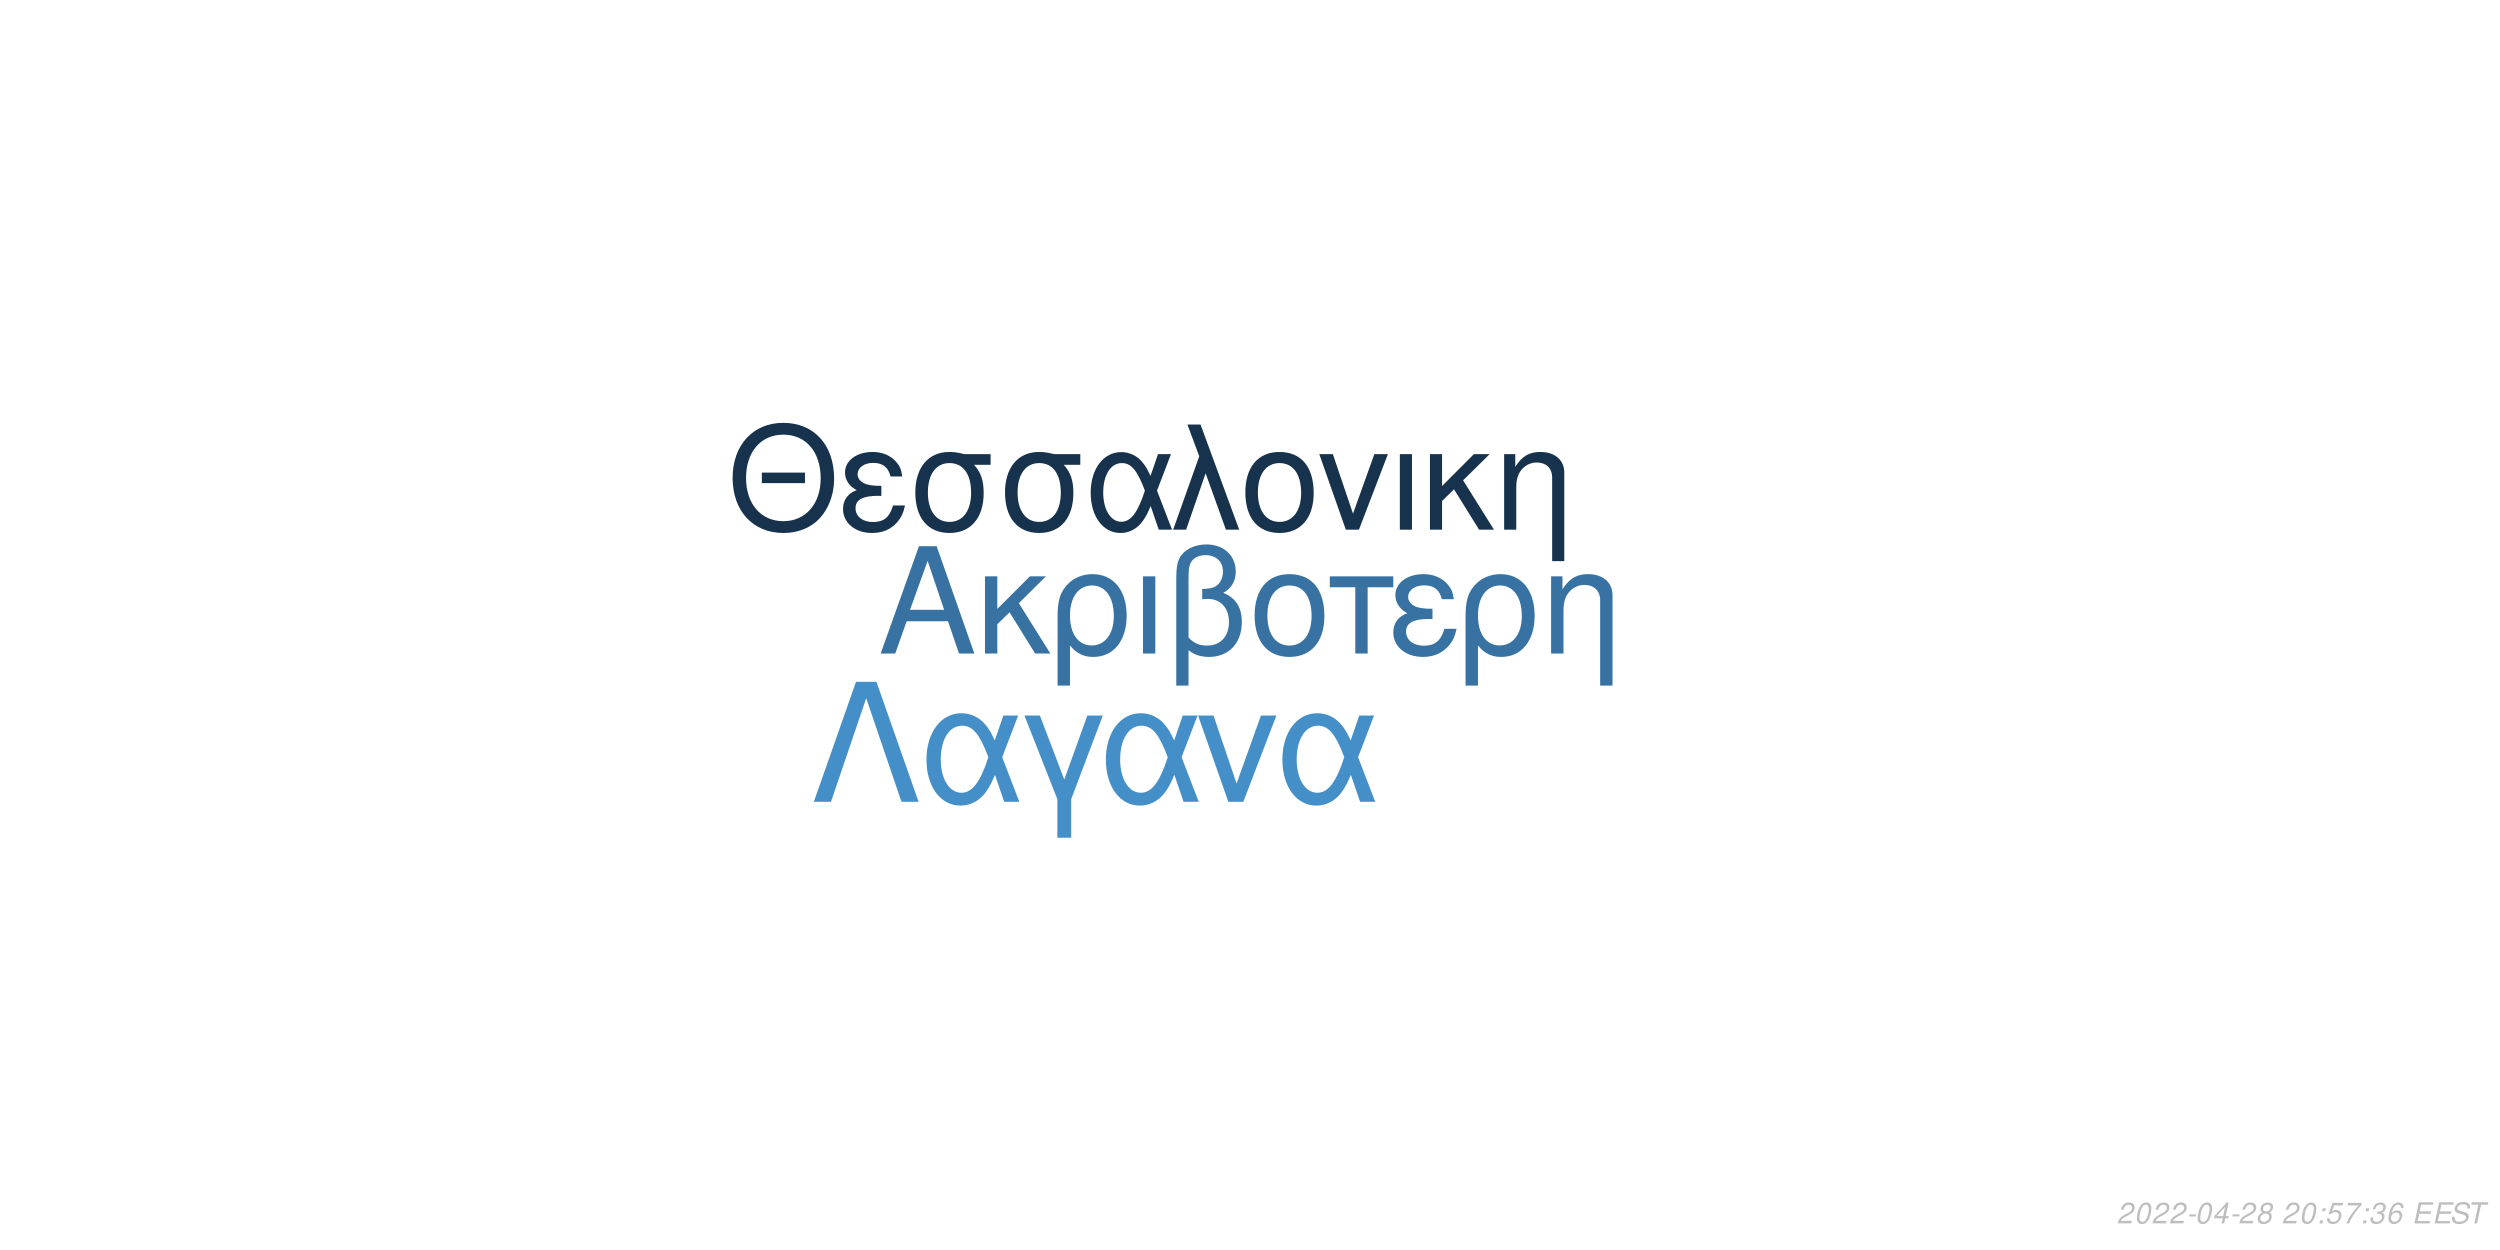
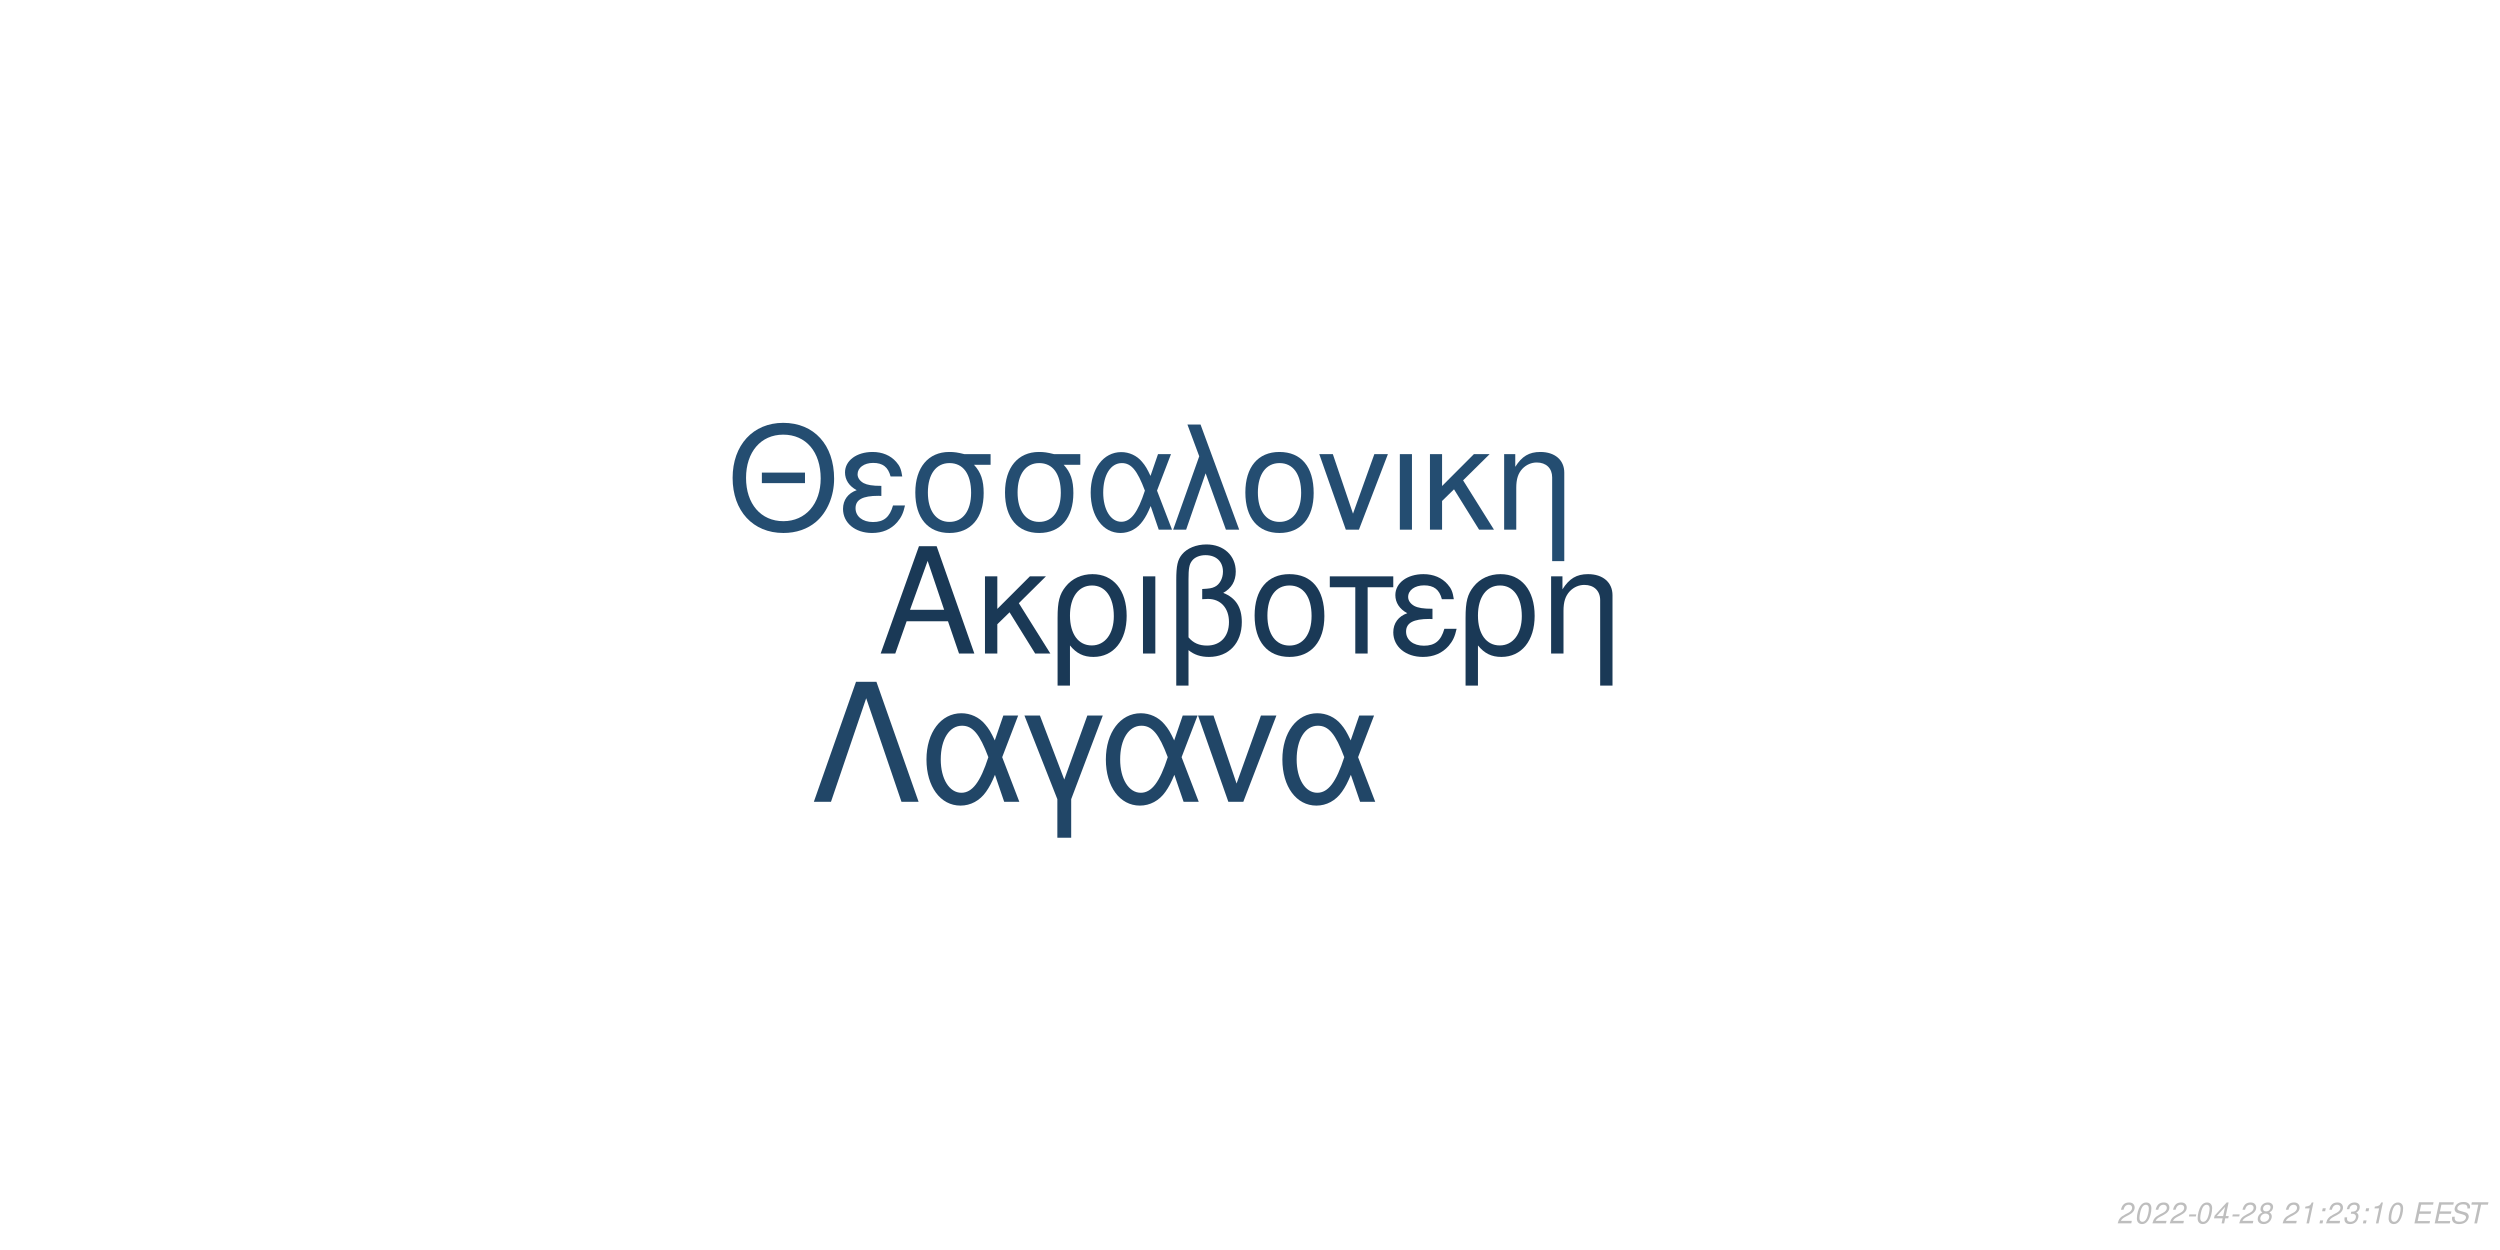
<svg xmlns="http://www.w3.org/2000/svg" xmlns:xlink="http://www.w3.org/1999/xlink" width="864pt" height="432pt" viewBox="0 0 864 432" version="1.1">
  <defs>
    <g>
      <symbol overflow="visible" id="glyph0-0">
        <path style="stroke:none;" d="" />
      </symbol>
      <symbol overflow="visible" id="glyph0-1">
        <path style="stroke:none;" d="M 24.125 -11.141 L 27.938 0 L 33.234 0 L 20.203 -37.094 L 14.094 -37.094 L 0.859 0 L 5.906 0 L 9.828 -11.141 Z M 22.797 -15.109 L 11 -15.109 L 17.094 -32.016 Z M 22.797 -15.109 " />
      </symbol>
      <symbol overflow="visible" id="glyph0-2">
        <path style="stroke:none;" d="M 7.172 -15.422 L 7.172 -26.672 L 2.906 -26.672 L 2.906 0 L 7.172 0 L 7.172 -10.125 L 11.406 -14.25 L 20.25 0 L 25.5 0 L 14.609 -17.406 L 23.969 -26.672 L 18.422 -26.672 Z M 7.172 -15.422 " />
      </symbol>
      <symbol overflow="visible" id="glyph0-3">
        <path style="stroke:none;" d="M 3 11.094 L 7.281 11.094 L 7.281 -2.797 C 9.516 -0.047 11.953 1.172 15.375 1.172 C 22.344 1.172 26.875 -4.422 26.875 -13.031 C 26.875 -21.891 22.297 -27.438 15.062 -27.438 C 11.297 -27.438 7.984 -25.906 5.797 -23.156 C 3.672 -20.516 3 -17.969 3 -12.359 Z M 14.906 -23.516 C 19.547 -23.516 22.438 -19.438 22.438 -12.922 C 22.438 -6.812 19.391 -2.797 14.812 -2.797 C 10.172 -2.797 7.281 -6.766 7.281 -13.125 C 7.281 -19.484 10.234 -23.516 14.906 -23.516 Z M 14.906 -23.516 " />
      </symbol>
      <symbol overflow="visible" id="glyph0-4">
        <path style="stroke:none;" d="M 3.516 0 L 7.781 0 L 7.781 -26.672 L 3.516 -26.672 Z M 3.516 0 " />
      </symbol>
      <symbol overflow="visible" id="glyph0-5">
        <path style="stroke:none;" d="M 4.016 11.094 L 8.25 11.094 L 8.25 -1.172 C 10.172 0.406 12.422 1.172 15.312 1.172 C 22.188 1.172 26.672 -3.609 26.672 -10.891 C 26.672 -15.984 24.578 -19.234 20.25 -20.969 C 23.109 -22.547 24.578 -25.031 24.578 -28.344 C 24.578 -33.844 20.406 -37.703 14.453 -37.703 C 10.938 -37.703 7.734 -36.391 6 -34.25 C 4.484 -32.422 4.016 -30.328 4.016 -25.391 Z M 8.25 -25.656 C 8.25 -29.359 8.5 -30.844 9.469 -32.062 C 10.375 -33.281 12.156 -34 14.094 -34 C 17.812 -34 20.156 -31.812 20.156 -28.297 C 20.156 -25.953 18.984 -23.812 17.297 -23.047 C 16.281 -22.547 15.469 -22.438 12.984 -22.297 L 12.984 -18.781 C 13.734 -18.828 14.344 -18.875 14.969 -18.875 C 19.344 -18.875 22.234 -15.719 22.234 -10.891 C 22.234 -5.906 19.281 -2.75 14.656 -2.75 C 11.953 -2.75 9.922 -3.609 8.25 -5.594 Z M 8.25 -25.656 " />
      </symbol>
      <symbol overflow="visible" id="glyph0-6">
        <path style="stroke:none;" d="M 14.094 -27.438 C 6.562 -27.438 2.094 -22.094 2.094 -13.125 C 2.094 -4.125 6.562 1.172 14.141 1.172 C 21.672 1.172 26.203 -4.172 26.203 -12.922 C 26.203 -22.188 21.828 -27.438 14.094 -27.438 Z M 14.141 -23.516 C 18.938 -23.516 21.781 -19.594 21.781 -12.984 C 21.781 -6.672 18.828 -2.75 14.141 -2.75 C 9.422 -2.75 6.516 -6.672 6.516 -13.125 C 6.516 -19.594 9.422 -23.516 14.141 -23.516 Z M 14.141 -23.516 " />
      </symbol>
      <symbol overflow="visible" id="glyph0-7">
        <path style="stroke:none;" d="M 7.891 0 L 12.156 0 L 12.156 -22.906 L 21.016 -22.906 L 21.016 -26.672 L -0.922 -26.672 L -0.922 -22.906 L 7.891 -22.906 Z M 7.891 0 " />
      </symbol>
      <symbol overflow="visible" id="glyph0-8">
        <path style="stroke:none;" d="M 14.562 -15.469 C 11.344 -15.469 9.562 -15.781 8.297 -16.438 C 6.922 -17.203 6.156 -18.328 6.156 -19.547 C 6.156 -21.891 8.453 -23.562 11.656 -23.562 C 15.062 -23.562 16.953 -22.094 17.812 -18.781 L 21.938 -18.781 C 21.578 -21.266 21.062 -22.5 19.797 -23.922 C 17.812 -26.203 14.906 -27.438 11.453 -27.438 C 5.797 -27.438 1.734 -24.375 1.734 -20.203 C 1.734 -17.609 3.156 -15.375 5.859 -13.938 C 2.797 -12.875 1.016 -10.484 1.016 -7.328 C 1.016 -2.391 5.297 1.172 11.25 1.172 C 14.969 1.172 17.906 -0.109 20.156 -2.641 C 21.578 -4.328 22.297 -5.797 22.906 -8.547 L 18.672 -8.547 C 17.5 -4.422 15.422 -2.703 11.609 -2.703 C 7.938 -2.703 5.438 -4.688 5.438 -7.578 C 5.438 -10.578 7.938 -11.953 13.484 -11.953 C 13.641 -11.953 14.094 -11.953 14.562 -11.906 Z M 14.562 -15.469 " />
      </symbol>
      <symbol overflow="visible" id="glyph0-9">
        <path style="stroke:none;" d="M 3.562 -26.672 L 3.562 0 L 7.844 0 L 7.844 -14.703 C 7.844 -17.906 8.5 -19.891 10.031 -21.531 C 11.406 -22.953 13.188 -23.719 15.062 -23.719 C 18.375 -23.719 20.516 -21.672 20.516 -18.469 L 20.516 11.094 L 24.781 11.094 L 24.781 -20.156 C 24.781 -24.578 21.469 -27.438 16.328 -27.438 C 12.359 -27.438 9.828 -25.906 7.484 -22.188 L 7.484 -26.672 Z M 3.562 -26.672 " />
      </symbol>
      <symbol overflow="visible" id="glyph1-0">
        <path style="stroke:none;" d="" />
      </symbol>
      <symbol overflow="visible" id="glyph1-1">
        <path style="stroke:none;" d="M 26.859 -19.734 L 11.953 -19.734 L 11.953 -16.094 L 26.859 -16.094 Z M 19.328 -36.922 C 8.922 -36.922 1.844 -29.25 1.844 -17.891 C 1.844 -6.484 8.875 1.141 19.391 1.141 C 23.812 1.141 27.703 -0.203 30.641 -2.688 C 34.578 -6.031 36.922 -11.656 36.922 -17.594 C 36.922 -29.297 30 -36.922 19.328 -36.922 Z M 19.328 -32.844 C 27.203 -32.844 32.281 -26.906 32.281 -17.688 C 32.281 -8.922 27.062 -2.938 19.391 -2.938 C 11.609 -2.938 6.484 -8.922 6.484 -17.891 C 6.484 -26.859 11.609 -32.844 19.328 -32.844 Z M 19.328 -32.844 " />
      </symbol>
      <symbol overflow="visible" id="glyph1-2">
        <path style="stroke:none;" d="M 14.25 -15.141 C 11.109 -15.141 9.375 -15.453 8.125 -16.094 C 6.781 -16.844 6.031 -17.938 6.031 -19.141 C 6.031 -21.422 8.266 -23.078 11.406 -23.078 C 14.75 -23.078 16.594 -21.625 17.438 -18.391 L 21.469 -18.391 C 21.125 -20.828 20.625 -22.031 19.391 -23.422 C 17.438 -25.656 14.594 -26.859 11.219 -26.859 C 5.688 -26.859 1.688 -23.875 1.688 -19.781 C 1.688 -17.234 3.094 -15.047 5.734 -13.656 C 2.734 -12.609 1 -10.266 1 -7.172 C 1 -2.344 5.188 1.141 11.016 1.141 C 14.656 1.141 17.547 -0.094 19.734 -2.594 C 21.125 -4.234 21.828 -5.688 22.422 -8.375 L 18.281 -8.375 C 17.141 -4.328 15.094 -2.641 11.359 -2.641 C 7.766 -2.641 5.328 -4.578 5.328 -7.422 C 5.328 -10.359 7.766 -11.703 13.203 -11.703 C 13.359 -11.703 13.797 -11.703 14.25 -11.656 Z M 14.25 -15.141 " />
      </symbol>
      <symbol overflow="visible" id="glyph1-3">
        <path style="stroke:none;" d="M 29 -26.109 L 19.938 -26.109 C 17.594 -26.703 16.438 -26.859 14.703 -26.859 C 7.469 -26.859 2.984 -21.469 2.984 -12.859 C 2.984 -4.031 7.375 1.141 14.797 1.141 C 22.172 1.141 26.609 -4.078 26.609 -12.656 C 26.609 -17.047 25.656 -19.828 23.266 -22.422 L 29 -22.422 Z M 14.797 -23.016 C 19.531 -23.016 22.266 -19.234 22.266 -12.75 C 22.266 -6.531 19.438 -2.688 14.797 -2.688 C 10.172 -2.688 7.328 -6.531 7.328 -12.859 C 7.328 -19.188 10.172 -23.016 14.797 -23.016 Z M 14.797 -23.016 " />
      </symbol>
      <symbol overflow="visible" id="glyph1-4">
        <path style="stroke:none;" d="M 29.344 -26.109 L 24.859 -26.109 L 22.266 -18.578 C 21.125 -21.031 20.484 -22.125 19.328 -23.469 C 17.547 -25.609 14.906 -26.812 12.156 -26.812 C 5.984 -26.812 1.594 -20.984 1.594 -12.812 C 1.594 -4.578 5.828 1.141 11.906 1.141 C 14.953 1.141 17.734 -0.344 19.625 -3.047 C 20.672 -4.531 21.281 -5.688 22.328 -8.172 L 25.109 0 L 29.703 0 L 24.516 -13.5 Z M 20.328 -13.5 C 17.891 -5.922 15.453 -2.734 12.156 -2.734 C 8.516 -2.734 5.922 -6.922 5.922 -12.812 C 5.922 -18.938 8.516 -23.016 12.359 -23.016 C 15.594 -23.016 17.688 -20.531 20.328 -13.5 Z M 20.328 -13.5 " />
      </symbol>
      <symbol overflow="visible" id="glyph1-5">
        <path style="stroke:none;" d="M 1.094 0 L 5.578 0 L 12.312 -19.484 L 19.328 0 L 23.922 0 L 10.562 -36.328 L 6.031 -36.328 L 10.109 -25.359 Z M 1.094 0 " />
      </symbol>
      <symbol overflow="visible" id="glyph1-6">
        <path style="stroke:none;" d="M 13.797 -26.859 C 6.422 -26.859 2.047 -21.625 2.047 -12.859 C 2.047 -4.031 6.422 1.141 13.859 1.141 C 21.234 1.141 25.656 -4.078 25.656 -12.656 C 25.656 -21.719 21.375 -26.859 13.797 -26.859 Z M 13.859 -23.016 C 18.531 -23.016 21.328 -19.188 21.328 -12.703 C 21.328 -6.531 18.438 -2.688 13.859 -2.688 C 9.219 -2.688 6.375 -6.531 6.375 -12.859 C 6.375 -19.188 9.219 -23.016 13.859 -23.016 Z M 13.859 -23.016 " />
      </symbol>
      <symbol overflow="visible" id="glyph1-7">
        <path style="stroke:none;" d="M 14.297 0 L 24.312 -26.109 L 19.625 -26.109 L 12.25 -5.531 L 5.281 -26.109 L 0.594 -26.109 L 9.766 0 Z M 14.297 0 " />
      </symbol>
      <symbol overflow="visible" id="glyph1-8">
        <path style="stroke:none;" d="M 3.438 0 L 7.625 0 L 7.625 -26.109 L 3.438 -26.109 Z M 3.438 0 " />
      </symbol>
      <symbol overflow="visible" id="glyph1-9">
        <path style="stroke:none;" d="M 7.031 -15.094 L 7.031 -26.109 L 2.844 -26.109 L 2.844 0 L 7.031 0 L 7.031 -9.922 L 11.156 -13.953 L 19.828 0 L 24.969 0 L 14.297 -17.047 L 23.469 -26.109 L 18.031 -26.109 Z M 7.031 -15.094 " />
      </symbol>
      <symbol overflow="visible" id="glyph1-10">
        <path style="stroke:none;" d="M 3.484 -26.109 L 3.484 0 L 7.672 0 L 7.672 -14.406 C 7.672 -17.547 8.328 -19.484 9.812 -21.078 C 11.156 -22.469 12.906 -23.219 14.75 -23.219 C 17.984 -23.219 20.078 -21.234 20.078 -18.094 L 20.078 10.859 L 24.266 10.859 L 24.266 -19.734 C 24.266 -24.062 21.031 -26.859 16 -26.859 C 12.109 -26.859 9.609 -25.359 7.328 -21.719 L 7.328 -26.109 Z M 3.484 -26.109 " />
      </symbol>
      <symbol overflow="visible" id="glyph2-0">
        <path style="stroke:none;" d="" />
      </symbol>
      <symbol overflow="visible" id="glyph2-1">
        <path style="stroke:none;" d="M 22.531 -41.484 L 15.484 -41.484 L 0.906 0 L 6.828 0 L 19 -35.797 L 31.188 0 L 37.109 0 Z M 22.531 -41.484 " />
      </symbol>
      <symbol overflow="visible" id="glyph2-2">
        <path style="stroke:none;" d="M 33.516 -29.812 L 28.391 -29.812 L 25.438 -21.219 C 24.125 -24.016 23.391 -25.266 22.078 -26.797 C 20.031 -29.25 17.016 -30.609 13.891 -30.609 C 6.828 -30.609 1.828 -23.953 1.828 -14.625 C 1.828 -5.234 6.656 1.312 13.594 1.312 C 17.078 1.312 20.266 -0.391 22.422 -3.469 C 23.609 -5.172 24.297 -6.484 25.5 -9.328 L 28.688 0 L 33.922 0 L 28 -15.422 Z M 23.219 -15.422 C 20.422 -6.766 17.641 -3.125 13.891 -3.125 C 9.734 -3.125 6.766 -7.906 6.766 -14.625 C 6.766 -21.625 9.734 -26.297 14.109 -26.297 C 17.812 -26.297 20.203 -23.453 23.219 -15.422 Z M 23.219 -15.422 " />
      </symbol>
      <symbol overflow="visible" id="glyph2-3">
        <path style="stroke:none;" d="M 12.062 12.406 L 16.844 12.406 L 16.844 -0.906 L 27.766 -29.812 L 22.422 -29.812 L 14.453 -7.688 L 6.031 -29.812 L 0.688 -29.812 L 12.062 -0.906 Z M 12.062 12.406 " />
      </symbol>
      <symbol overflow="visible" id="glyph2-4">
        <path style="stroke:none;" d="M 16.328 0 L 27.766 -29.812 L 22.422 -29.812 L 14 -6.312 L 6.031 -29.812 L 0.688 -29.812 L 11.156 0 Z M 16.328 0 " />
      </symbol>
      <symbol overflow="visible" id="glyph3-0">
        <path style="stroke:none;" d="" />
      </symbol>
      <symbol overflow="visible" id="glyph3-1">
        <path style="stroke:none;" d="M 5.234 -0.875 L 1.469 -0.875 C 1.641 -1.375 2.203 -1.891 3.109 -2.344 L 4.234 -2.938 C 5.562 -3.625 6.219 -4.469 6.219 -5.484 C 6.219 -5.938 6.062 -6.359 5.797 -6.656 C 5.469 -7.047 4.984 -7.234 4.312 -7.234 C 2.766 -7.234 1.891 -6.453 1.484 -4.734 L 2.375 -4.734 C 2.484 -5.188 2.609 -5.484 2.797 -5.75 C 3.094 -6.203 3.609 -6.453 4.188 -6.453 C 4.891 -6.453 5.344 -6.031 5.344 -5.375 C 5.344 -4.703 4.859 -4.094 4.016 -3.656 L 2.984 -3.125 C 1.234 -2.188 0.797 -1.656 0.344 -0.016 L 5.047 -0.016 Z M 5.234 -0.875 " />
      </symbol>
      <symbol overflow="visible" id="glyph3-2">
        <path style="stroke:none;" d="M 4.203 -7.234 C 3.375 -7.234 2.688 -6.812 2.125 -5.984 C 1.484 -5.047 0.984 -3.188 0.984 -1.734 C 0.984 -1.109 1.172 -0.562 1.484 -0.266 C 1.797 0.047 2.281 0.234 2.766 0.234 C 3.625 0.234 4.281 -0.156 4.859 -1.016 C 5.516 -1.953 6 -3.797 6 -5.266 C 6 -6.5 5.328 -7.234 4.203 -7.234 Z M 4.094 -6.453 C 4.734 -6.453 5.125 -5.984 5.125 -5.156 C 5.125 -4.203 4.781 -2.625 4.406 -1.812 C 3.984 -0.938 3.516 -0.547 2.875 -0.547 C 2.25 -0.547 1.875 -1.031 1.875 -1.828 C 1.875 -2.797 2.203 -4.344 2.594 -5.203 C 2.984 -6.047 3.453 -6.453 4.094 -6.453 Z M 4.094 -6.453 " />
      </symbol>
      <symbol overflow="visible" id="glyph3-3">
        <path style="stroke:none;" d="M 3.516 -3.125 L 1.125 -3.125 L 0.969 -2.406 L 3.359 -2.406 Z M 3.516 -3.125 " />
      </symbol>
      <symbol overflow="visible" id="glyph3-4">
        <path style="stroke:none;" d="M 3.625 -1.75 L 3.266 0 L 4.141 0 L 4.516 -1.75 L 5.562 -1.75 L 5.734 -2.531 L 4.688 -2.531 L 5.688 -7.234 L 5.016 -7.234 L 0.844 -2.672 L 0.641 -1.75 Z M 3.797 -2.531 L 1.594 -2.531 L 4.469 -5.703 Z M 3.797 -2.531 " />
      </symbol>
      <symbol overflow="visible" id="glyph3-5">
        <path style="stroke:none;" d="M 4.766 -3.797 C 5.078 -3.969 5.234 -4.078 5.438 -4.234 C 5.812 -4.594 6.062 -5.172 6.062 -5.734 C 6.062 -6.625 5.344 -7.234 4.266 -7.234 C 2.812 -7.234 1.703 -6.219 1.703 -4.875 C 1.703 -4.406 1.875 -4.125 2.359 -3.812 C 1.297 -3.312 0.75 -2.516 0.75 -1.469 C 0.75 -0.438 1.547 0.234 2.812 0.234 C 3.656 0.234 4.359 -0.094 4.938 -0.734 C 5.359 -1.234 5.609 -1.859 5.609 -2.438 C 5.609 -3.047 5.312 -3.516 4.766 -3.797 Z M 4.109 -6.453 C 4.797 -6.453 5.188 -6.125 5.188 -5.578 C 5.188 -5.266 5.062 -4.922 4.859 -4.672 C 4.562 -4.312 4.188 -4.156 3.656 -4.156 C 2.984 -4.156 2.594 -4.453 2.594 -4.984 C 2.594 -5.859 3.203 -6.453 4.109 -6.453 Z M 3.453 -3.406 C 4.234 -3.406 4.734 -2.984 4.734 -2.312 C 4.734 -1.312 3.922 -0.547 2.875 -0.547 C 2.125 -0.547 1.625 -0.969 1.625 -1.625 C 1.625 -2.609 2.438 -3.406 3.453 -3.406 Z M 3.453 -3.406 " />
      </symbol>
      <symbol overflow="visible" id="glyph3-6">
        <path style="stroke:none;" d="" />
      </symbol>
      <symbol overflow="visible" id="glyph3-7">
+         <path style="stroke:none;" d="M 3.703 -5.188 L 2.594 0 L 3.469 0 L 5.016 -7.234 L 4.438 -7.234 C 3.906 -6.156 3.688 -6.016 2.234 -5.812 L 2.109 -5.188 Z M 3.703 -5.188 " />
+       </symbol>
+       <symbol overflow="visible" id="glyph3-8">
        <path style="stroke:none;" d="M 2.359 -1.031 L 1.312 -1.031 L 1.094 0 L 2.141 0 Z M 3.266 -5.234 L 2.219 -5.234 L 2 -4.203 L 3.047 -4.203 Z M 3.266 -5.234 " />
      </symbol>
-       <symbol overflow="visible" id="glyph3-8">
-         <path style="stroke:none;" d="M 6.297 -7.094 L 2.594 -7.094 L 1.234 -3.234 L 2.047 -3.234 C 2.656 -3.766 2.938 -3.906 3.531 -3.906 C 4.328 -3.906 4.797 -3.453 4.797 -2.688 C 4.797 -1.438 3.969 -0.547 2.828 -0.547 C 2.031 -0.547 1.609 -0.938 1.578 -1.734 L 0.703 -1.734 L 0.703 -1.516 C 0.703 -0.938 0.844 -0.547 1.188 -0.266 C 1.562 0.062 2.078 0.234 2.703 0.234 C 3.656 0.234 4.391 -0.156 4.984 -0.922 C 5.422 -1.5 5.672 -2.234 5.672 -2.953 C 5.672 -4 4.938 -4.672 3.812 -4.672 C 3.328 -4.672 2.906 -4.547 2.406 -4.234 L 3.109 -6.219 L 6.109 -6.219 Z M 6.297 -7.094 " />
-       </symbol>
      <symbol overflow="visible" id="glyph3-9">
-         <path style="stroke:none;" d="M 6.703 -7.094 L 1.953 -7.094 L 1.766 -6.219 L 5.594 -6.219 C 3.344 -3.688 2.266 -2.109 1.375 0 L 2.344 0 C 3.031 -1.906 4.828 -4.594 6.547 -6.281 Z M 6.703 -7.094 " />
+         <path style="stroke:none;" d="M 2.922 -3.312 C 3.125 -3.344 3.234 -3.344 3.375 -3.344 C 4.203 -3.344 4.688 -3 4.688 -2.406 C 4.688 -1.312 3.906 -0.547 2.781 -0.547 C 2.047 -0.547 1.594 -0.938 1.594 -1.562 C 1.594 -1.719 1.609 -1.844 1.656 -2.094 L 0.766 -2.094 C 0.734 -1.797 0.719 -1.641 0.719 -1.469 C 0.719 -0.375 1.406 0.234 2.641 0.234 C 3.547 0.234 4.297 -0.078 4.812 -0.656 C 5.266 -1.156 5.562 -1.875 5.562 -2.547 C 5.562 -3.125 5.344 -3.453 4.797 -3.734 C 5.641 -4.234 6.016 -4.844 6.016 -5.734 C 6.016 -6.656 5.312 -7.234 4.203 -7.234 C 3.375 -7.234 2.672 -6.938 2.188 -6.375 C 1.891 -6.031 1.703 -5.641 1.516 -4.906 L 2.391 -4.906 C 2.5 -5.359 2.594 -5.594 2.734 -5.812 C 3.047 -6.234 3.516 -6.453 4.078 -6.453 C 4.734 -6.453 5.141 -6.125 5.141 -5.578 C 5.141 -5.188 5.016 -4.797 4.797 -4.547 C 4.516 -4.234 4 -4.062 3.266 -4.062 L 3.078 -4.062 Z M 2.922 -3.312 " />
      </symbol>
      <symbol overflow="visible" id="glyph3-10">
-         <path style="stroke:none;" d="M 2.922 -3.312 C 3.125 -3.344 3.234 -3.344 3.375 -3.344 C 4.203 -3.344 4.688 -3 4.688 -2.406 C 4.688 -1.312 3.906 -0.547 2.781 -0.547 C 2.047 -0.547 1.594 -0.938 1.594 -1.562 C 1.594 -1.719 1.609 -1.844 1.656 -2.094 L 0.766 -2.094 C 0.734 -1.797 0.719 -1.641 0.719 -1.469 C 0.719 -0.375 1.406 0.234 2.641 0.234 C 3.547 0.234 4.297 -0.078 4.812 -0.656 C 5.266 -1.156 5.562 -1.875 5.562 -2.547 C 5.562 -3.125 5.344 -3.453 4.797 -3.734 C 5.641 -4.234 6.016 -4.844 6.016 -5.734 C 6.016 -6.656 5.312 -7.234 4.203 -7.234 C 3.375 -7.234 2.672 -6.938 2.188 -6.375 C 1.891 -6.031 1.703 -5.641 1.516 -4.906 L 2.391 -4.906 C 2.5 -5.359 2.594 -5.594 2.734 -5.812 C 3.047 -6.234 3.516 -6.453 4.078 -6.453 C 4.734 -6.453 5.141 -6.125 5.141 -5.578 C 5.141 -5.188 5.016 -4.797 4.797 -4.547 C 4.516 -4.234 4 -4.062 3.266 -4.062 L 3.078 -4.062 Z M 2.922 -3.312 " />
+         <path style="stroke:none;" d="M 2.547 -3.312 L 6.5 -3.312 L 6.688 -4.141 L 2.719 -4.141 L 3.219 -6.469 L 7.344 -6.469 L 7.516 -7.297 L 2.453 -7.297 L 0.906 0 L 6.125 0 L 6.297 -0.812 L 2.016 -0.812 Z M 2.547 -3.312 " />
      </symbol>
      <symbol overflow="visible" id="glyph3-11">
-         <path style="stroke:none;" d="M 6.125 -5.344 L 6.141 -5.625 C 6.141 -6.609 5.453 -7.234 4.391 -7.234 C 3.438 -7.234 2.641 -6.719 2.016 -5.703 C 1.422 -4.781 0.938 -2.953 0.938 -1.688 C 0.938 -0.516 1.688 0.234 2.859 0.234 C 3.703 0.234 4.438 -0.156 5 -0.875 C 5.406 -1.422 5.672 -2.156 5.672 -2.766 C 5.672 -3.812 4.969 -4.5 3.906 -4.5 C 3.234 -4.5 2.672 -4.234 2.094 -3.625 C 2.406 -5.375 3.234 -6.453 4.25 -6.453 C 4.703 -6.453 5.062 -6.234 5.172 -5.844 C 5.203 -5.719 5.234 -5.578 5.25 -5.344 Z M 3.656 -3.734 C 4.344 -3.734 4.797 -3.281 4.797 -2.625 C 4.797 -1.469 3.984 -0.547 2.984 -0.547 C 2.297 -0.547 1.812 -1.047 1.812 -1.766 C 1.812 -2.859 2.625 -3.734 3.656 -3.734 Z M 3.656 -3.734 " />
+         <path style="stroke:none;" d="M 7.062 -5.156 C 7.125 -5.438 7.141 -5.562 7.141 -5.703 C 7.141 -6.156 6.938 -6.594 6.594 -6.891 C 6.188 -7.25 5.656 -7.406 4.875 -7.406 C 3.844 -7.406 3.047 -7.125 2.5 -6.562 C 2.094 -6.141 1.781 -5.438 1.781 -4.922 C 1.781 -4.297 2.219 -3.766 2.891 -3.562 L 4.594 -3.094 C 5.406 -2.859 5.734 -2.578 5.734 -2.094 C 5.734 -1.781 5.547 -1.406 5.266 -1.141 C 4.844 -0.766 4.266 -0.578 3.453 -0.578 C 2.328 -0.578 1.812 -0.984 1.812 -1.906 C 1.812 -2.047 1.812 -2.125 1.844 -2.312 L 0.984 -2.312 C 0.906 -2.062 0.891 -1.906 0.891 -1.688 C 0.891 -0.484 1.797 0.234 3.297 0.234 C 4.359 0.234 5.234 -0.062 5.812 -0.609 C 6.344 -1.078 6.688 -1.797 6.688 -2.375 C 6.688 -2.641 6.609 -2.906 6.453 -3.156 C 6.234 -3.5 5.938 -3.703 5.469 -3.828 L 3.75 -4.312 C 2.984 -4.547 2.734 -4.734 2.734 -5.188 C 2.734 -5.547 2.875 -5.844 3.188 -6.109 C 3.547 -6.438 4.031 -6.594 4.703 -6.594 C 5.266 -6.594 5.688 -6.484 5.906 -6.297 C 6.094 -6.125 6.219 -5.797 6.219 -5.516 C 6.219 -5.422 6.203 -5.344 6.188 -5.156 Z M 7.062 -5.156 " />
      </symbol>
      <symbol overflow="visible" id="glyph3-12">
-         <path style="stroke:none;" d="M 2.547 -3.312 L 6.5 -3.312 L 6.688 -4.141 L 2.719 -4.141 L 3.219 -6.469 L 7.344 -6.469 L 7.516 -7.297 L 2.453 -7.297 L 0.906 0 L 6.125 0 L 6.297 -0.812 L 2.016 -0.812 Z M 2.547 -3.312 " />
-       </symbol>
-       <symbol overflow="visible" id="glyph3-13">
-         <path style="stroke:none;" d="M 7.062 -5.156 C 7.125 -5.438 7.141 -5.562 7.141 -5.703 C 7.141 -6.156 6.938 -6.594 6.594 -6.891 C 6.188 -7.25 5.656 -7.406 4.875 -7.406 C 3.844 -7.406 3.047 -7.125 2.5 -6.562 C 2.094 -6.141 1.781 -5.438 1.781 -4.922 C 1.781 -4.297 2.219 -3.766 2.891 -3.562 L 4.594 -3.094 C 5.406 -2.859 5.734 -2.578 5.734 -2.094 C 5.734 -1.781 5.547 -1.406 5.266 -1.141 C 4.844 -0.766 4.266 -0.578 3.453 -0.578 C 2.328 -0.578 1.812 -0.984 1.812 -1.906 C 1.812 -2.047 1.812 -2.125 1.844 -2.312 L 0.984 -2.312 C 0.906 -2.062 0.891 -1.906 0.891 -1.688 C 0.891 -0.484 1.797 0.234 3.297 0.234 C 4.359 0.234 5.234 -0.062 5.812 -0.609 C 6.344 -1.078 6.688 -1.797 6.688 -2.375 C 6.688 -2.641 6.609 -2.906 6.453 -3.156 C 6.234 -3.5 5.938 -3.703 5.469 -3.828 L 3.75 -4.312 C 2.984 -4.547 2.734 -4.734 2.734 -5.188 C 2.734 -5.547 2.875 -5.844 3.188 -6.109 C 3.547 -6.438 4.031 -6.594 4.703 -6.594 C 5.266 -6.594 5.688 -6.484 5.906 -6.297 C 6.094 -6.125 6.219 -5.797 6.219 -5.516 C 6.219 -5.422 6.203 -5.344 6.188 -5.156 Z M 7.062 -5.156 " />
-       </symbol>
-       <symbol overflow="visible" id="glyph3-14">
        <path style="stroke:none;" d="M 4.938 -6.469 L 7.312 -6.469 L 7.484 -7.297 L 1.75 -7.297 L 1.578 -6.469 L 3.984 -6.469 L 2.609 0 L 3.547 0 Z M 4.938 -6.469 " />
      </symbol>
    </g>
  </defs>
  <g id="surface1">
    <rect x="0" y="0" width="864" height="432" style="fill:rgb(100%,100%,100%);fill-opacity:1;stroke:none;" />
-     <g style="fill:rgb(21.569%,44.706%,63.922%);fill-opacity:1;">
+     <g style="fill:rgb(10.196%,22.353%,33.725%);fill-opacity:1;">
      <use xlink:href="#glyph0-1" x="303.5" y="225.861" />
      <use xlink:href="#glyph0-2" x="337.5" y="225.861" />
      <use xlink:href="#glyph0-3" x="362.5" y="225.861" />
      <use xlink:href="#glyph0-4" x="391.5" y="225.861" />
      <use xlink:href="#glyph0-5" x="402.5" y="225.861" />
      <use xlink:href="#glyph0-6" x="431.5" y="225.861" />
      <use xlink:href="#glyph0-7" x="460.5" y="225.861" />
      <use xlink:href="#glyph0-8" x="480.5" y="225.861" />
      <use xlink:href="#glyph0-3" x="503.5" y="225.861" />
      <use xlink:href="#glyph0-9" x="532.5" y="225.861" />
    </g>
-     <g style="fill:rgb(9.02%,19.608%,30.196%);fill-opacity:1;">
+     <g style="fill:rgb(14.118%,30.196%,44.314%);fill-opacity:1;">
      <use xlink:href="#glyph1-1" x="251.348" y="183.058" />
      <use xlink:href="#glyph1-2" x="290.348" y="183.058" />
      <use xlink:href="#glyph1-3" x="313.348" y="183.058" />
      <use xlink:href="#glyph1-3" x="344.348" y="183.058" />
      <use xlink:href="#glyph1-4" x="375.348" y="183.058" />
      <use xlink:href="#glyph1-5" x="404.348" y="183.058" />
      <use xlink:href="#glyph1-6" x="428.348" y="183.058" />
      <use xlink:href="#glyph1-7" x="455.348" y="183.058" />
      <use xlink:href="#glyph1-8" x="480.348" y="183.058" />
      <use xlink:href="#glyph1-9" x="491.348" y="183.058" />
      <use xlink:href="#glyph1-10" x="516.348" y="183.058" />
    </g>
-     <g style="fill:rgb(27.059%,56.078%,78.824%);fill-opacity:1;">
+     <g style="fill:rgb(12.941%,27.451%,40.392%);fill-opacity:1;">
      <use xlink:href="#glyph2-1" x="280.359" y="277.105" />
      <use xlink:href="#glyph2-2" x="318.359" y="277.105" />
      <use xlink:href="#glyph2-3" x="353.359" y="277.105" />
      <use xlink:href="#glyph2-2" x="380.359" y="277.105" />
      <use xlink:href="#glyph2-4" x="413.359" y="277.105" />
      <use xlink:href="#glyph2-2" x="441.359" y="277.105" />
    </g>
    <g style="fill:rgb(74.51%,74.51%,74.51%);fill-opacity:1;">
      <use xlink:href="#glyph3-1" x="731.52" y="422.81" />
      <use xlink:href="#glyph3-2" x="737.52" y="422.81" />
      <use xlink:href="#glyph3-1" x="743.52" y="422.81" />
      <use xlink:href="#glyph3-1" x="749.52" y="422.81" />
      <use xlink:href="#glyph3-3" x="755.52" y="422.81" />
      <use xlink:href="#glyph3-2" x="758.52" y="422.81" />
      <use xlink:href="#glyph3-4" x="764.52" y="422.81" />
      <use xlink:href="#glyph3-3" x="770.52" y="422.81" />
      <use xlink:href="#glyph3-1" x="773.52" y="422.81" />
      <use xlink:href="#glyph3-5" x="779.52" y="422.81" />
      <use xlink:href="#glyph3-6" x="785.52" y="422.81" />
      <use xlink:href="#glyph3-1" x="788.52" y="422.81" />
-       <use xlink:href="#glyph3-2" x="794.52" y="422.81" />
-       <use xlink:href="#glyph3-7" x="800.52" y="422.81" />
-       <use xlink:href="#glyph3-8" x="803.52" y="422.81" />
+       <use xlink:href="#glyph3-7" x="794.52" y="422.81" />
+       <use xlink:href="#glyph3-8" x="800.52" y="422.81" />
+       <use xlink:href="#glyph3-1" x="803.52" y="422.81" />
      <use xlink:href="#glyph3-9" x="809.52" y="422.81" />
-       <use xlink:href="#glyph3-7" x="815.52" y="422.81" />
-       <use xlink:href="#glyph3-10" x="818.52" y="422.81" />
-       <use xlink:href="#glyph3-11" x="824.52" y="422.81" />
+       <use xlink:href="#glyph3-8" x="815.52" y="422.81" />
+       <use xlink:href="#glyph3-7" x="818.52" y="422.81" />
+       <use xlink:href="#glyph3-2" x="824.52" y="422.81" />
      <use xlink:href="#glyph3-6" x="830.52" y="422.81" />
-       <use xlink:href="#glyph3-12" x="833.52" y="422.81" />
-       <use xlink:href="#glyph3-12" x="840.52" y="422.81" />
-       <use xlink:href="#glyph3-13" x="846.52" y="422.81" />
-       <use xlink:href="#glyph3-14" x="852.52" y="422.81" />
+       <use xlink:href="#glyph3-10" x="833.52" y="422.81" />
+       <use xlink:href="#glyph3-10" x="840.52" y="422.81" />
+       <use xlink:href="#glyph3-11" x="846.52" y="422.81" />
+       <use xlink:href="#glyph3-12" x="852.52" y="422.81" />
    </g>
  </g>
</svg>
